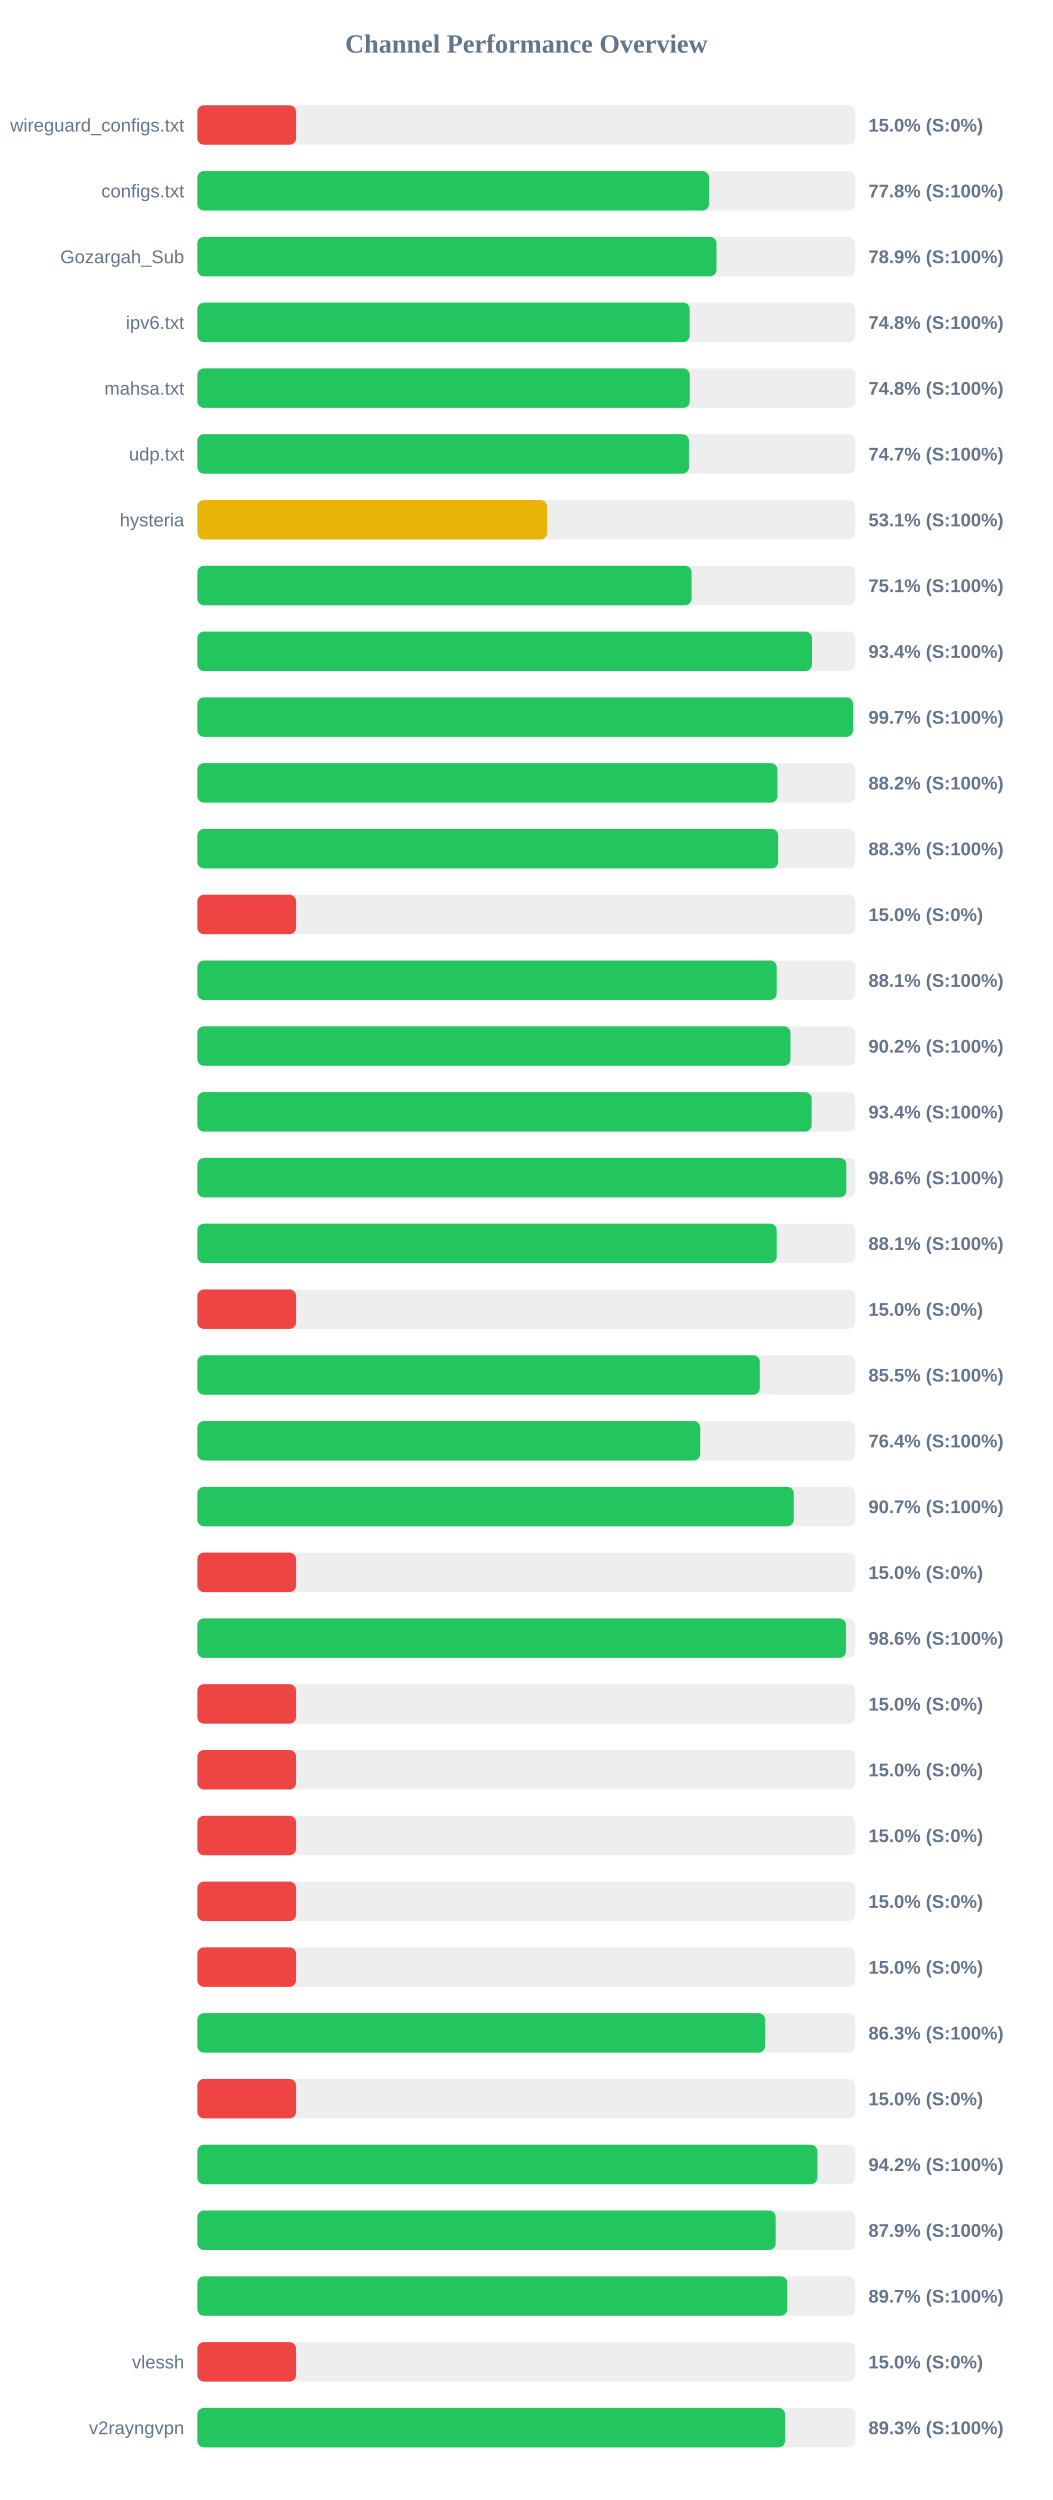
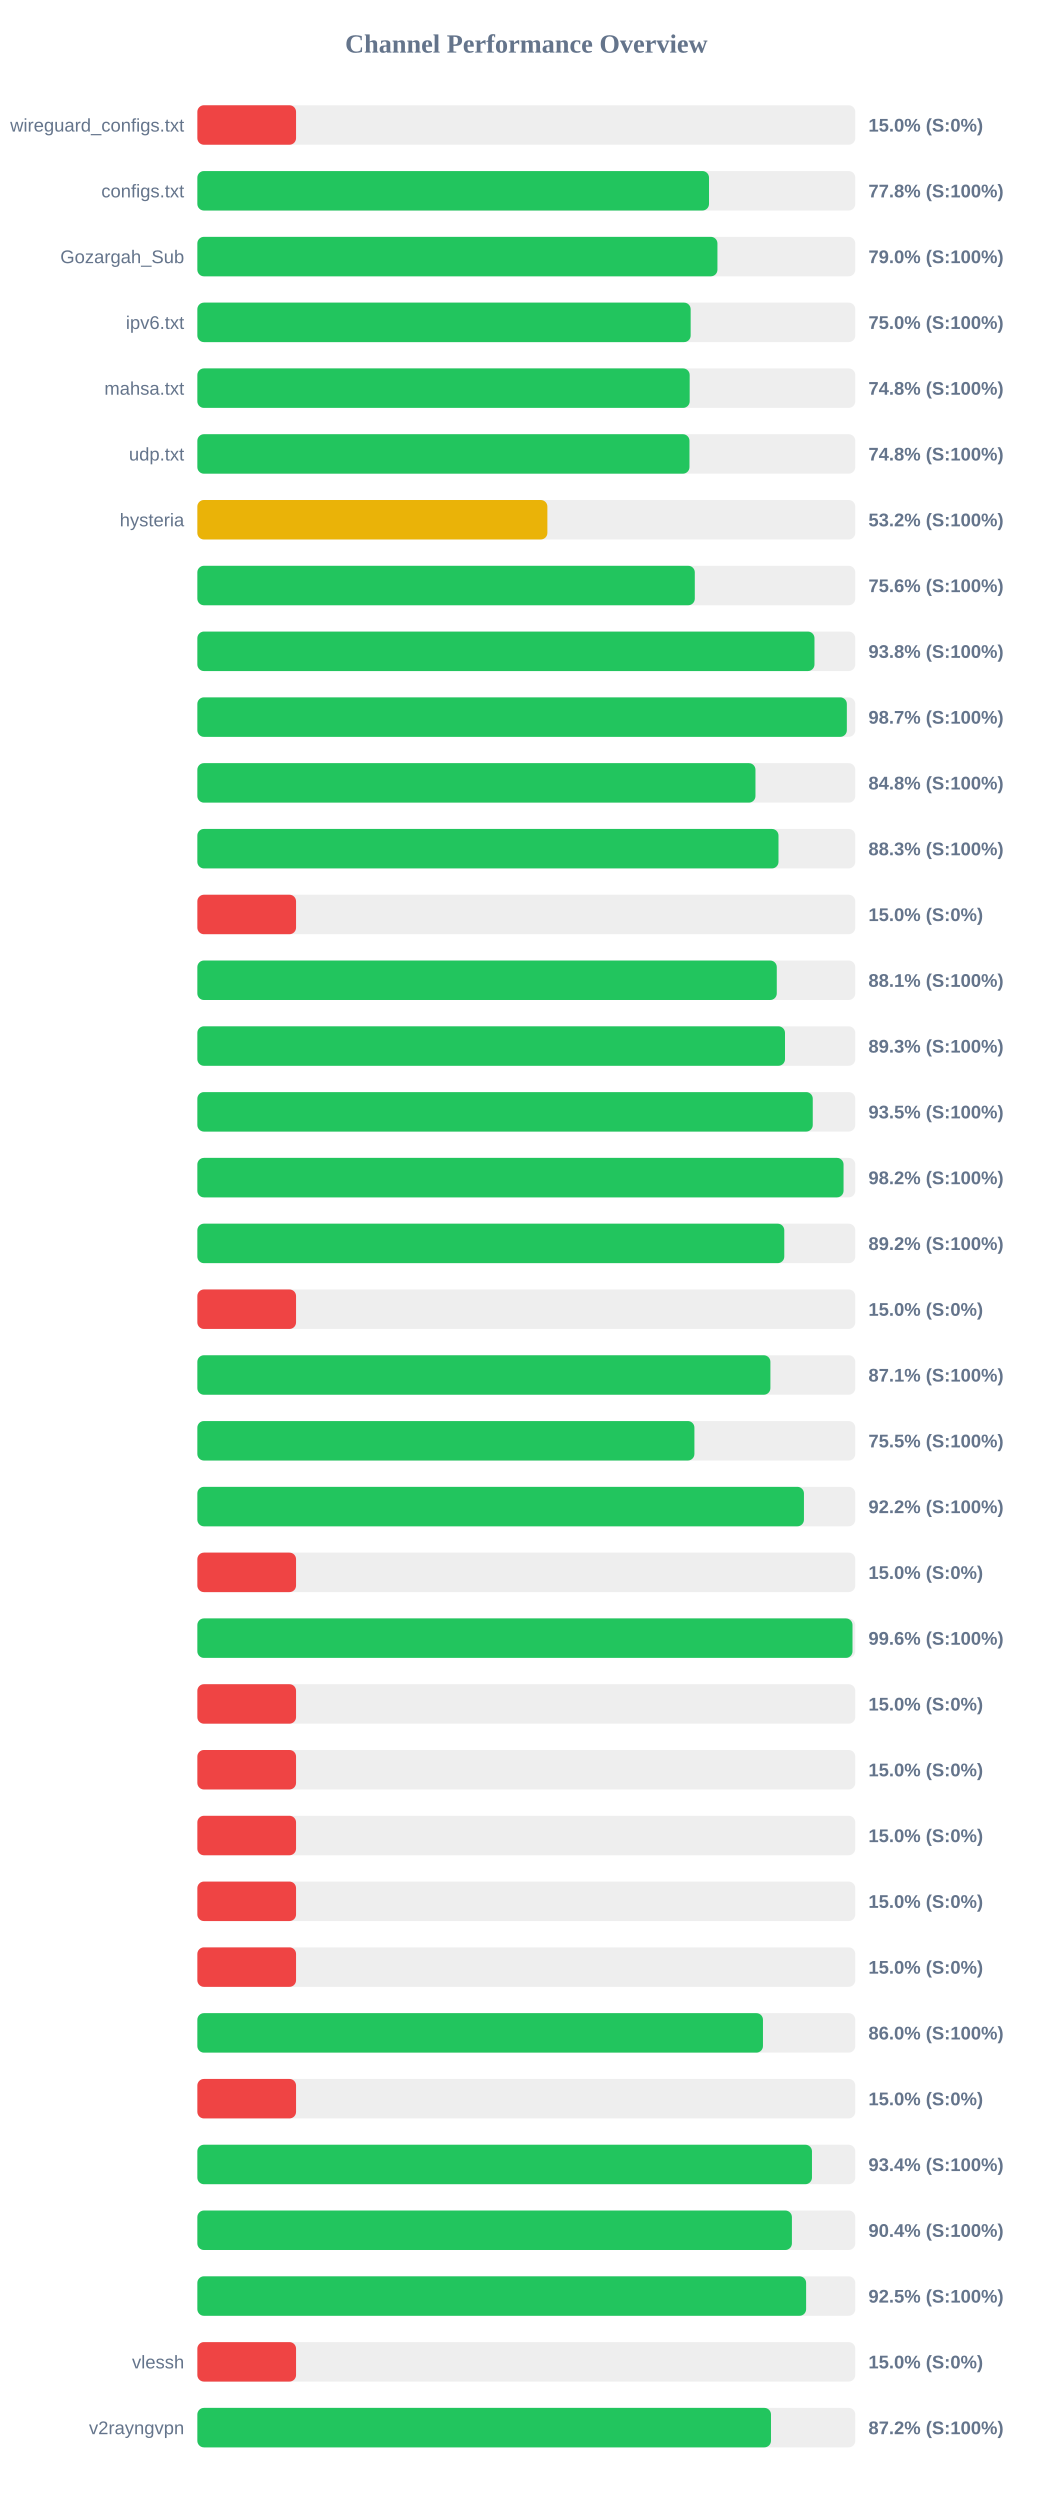
<svg xmlns="http://www.w3.org/2000/svg" width="800" height="1900" version="1.1">
  <style>
        .row { font: 14px Arial; fill: #64748b; }
        .score { font: bold 14px Arial; fill: #64748b; }
    </style>
  <text x="400" y="40" text-anchor="middle" font-size="20px" font-weight="bold" fill="#64748b">Channel Performance Overview</text>
  <rect x="150" y="80" width="500" height="30" fill="#eee" rx="5" />
  <rect x="150" y="80" width="75.0" height="30" fill="#ef4444" rx="5" />
  <text x="140" y="100" text-anchor="end" class="row">wireguard_configs.txt</text>
  <text x="660" y="100" text-anchor="start" class="score">15.0% (S:0%)</text>
  <rect x="150" y="130" width="500" height="30" fill="#eee" rx="5" />
  <rect x="150" y="130" width="388.85" height="30" fill="#22c55e" rx="5" />
  <text x="140" y="150" text-anchor="end" class="row">configs.txt</text>
  <text x="660" y="150" text-anchor="start" class="score">77.8% (S:100%)</text>
  <rect x="150" y="180" width="500" height="30" fill="#eee" rx="5" />
-   <rect x="150" y="180" width="394.55" height="30" fill="#22c55e" rx="5" />
+   <rect x="150" y="180" width="395.25" height="30" fill="#22c55e" rx="5" />
  <text x="140" y="200" text-anchor="end" class="row">Gozargah_Sub</text>
-   <text x="660" y="200" text-anchor="start" class="score">78.9% (S:100%)</text>
+   <text x="660" y="200" text-anchor="start" class="score">79.0% (S:100%)</text>
  <rect x="150" y="230" width="500" height="30" fill="#eee" rx="5" />
-   <rect x="150" y="230" width="374.15" height="30" fill="#22c55e" rx="5" />
+   <rect x="150" y="230" width="374.9" height="30" fill="#22c55e" rx="5" />
  <text x="140" y="250" text-anchor="end" class="row">ipv6.txt</text>
-   <text x="660" y="250" text-anchor="start" class="score">74.8% (S:100%)</text>
+   <text x="660" y="250" text-anchor="start" class="score">75.0% (S:100%)</text>
  <rect x="150" y="280" width="500" height="30" fill="#eee" rx="5" />
-   <rect x="150" y="280" width="374.2" height="30" fill="#22c55e" rx="5" />
+   <rect x="150" y="280" width="374.15" height="30" fill="#22c55e" rx="5" />
  <text x="140" y="300" text-anchor="end" class="row">mahsa.txt</text>
  <text x="660" y="300" text-anchor="start" class="score">74.8% (S:100%)</text>
  <rect x="150" y="330" width="500" height="30" fill="#eee" rx="5" />
-   <rect x="150" y="330" width="373.6" height="30" fill="#22c55e" rx="5" />
+   <rect x="150" y="330" width="374.0" height="30" fill="#22c55e" rx="5" />
  <text x="140" y="350" text-anchor="end" class="row">udp.txt</text>
-   <text x="660" y="350" text-anchor="start" class="score">74.7% (S:100%)</text>
+   <text x="660" y="350" text-anchor="start" class="score">74.8% (S:100%)</text>
  <rect x="150" y="380" width="500" height="30" fill="#eee" rx="5" />
-   <rect x="150" y="380" width="265.75" height="30" fill="#eab308" rx="5" />
+   <rect x="150" y="380" width="266.0" height="30" fill="#eab308" rx="5" />
  <text x="140" y="400" text-anchor="end" class="row">hysteria</text>
-   <text x="660" y="400" text-anchor="start" class="score">53.1% (S:100%)</text>
+   <text x="660" y="400" text-anchor="start" class="score">53.2% (S:100%)</text>
  <rect x="150" y="430" width="500" height="30" fill="#eee" rx="5" />
-   <rect x="150" y="430" width="375.6" height="30" fill="#22c55e" rx="5" />
+   <rect x="150" y="430" width="378.05" height="30" fill="#22c55e" rx="5" />
  <text x="140" y="450" text-anchor="end" class="row" />
-   <text x="660" y="450" text-anchor="start" class="score">75.1% (S:100%)</text>
+   <text x="660" y="450" text-anchor="start" class="score">75.6% (S:100%)</text>
  <rect x="150" y="480" width="500" height="30" fill="#eee" rx="5" />
-   <rect x="150" y="480" width="467.1" height="30" fill="#22c55e" rx="5" />
+   <rect x="150" y="480" width="469.0" height="30" fill="#22c55e" rx="5" />
  <text x="140" y="500" text-anchor="end" class="row" />
-   <text x="660" y="500" text-anchor="start" class="score">93.4% (S:100%)</text>
+   <text x="660" y="500" text-anchor="start" class="score">93.8% (S:100%)</text>
  <rect x="150" y="530" width="500" height="30" fill="#eee" rx="5" />
-   <rect x="150" y="530" width="498.3" height="30" fill="#22c55e" rx="5" />
+   <rect x="150" y="530" width="493.6" height="30" fill="#22c55e" rx="5" />
  <text x="140" y="550" text-anchor="end" class="row" />
-   <text x="660" y="550" text-anchor="start" class="score">99.7% (S:100%)</text>
+   <text x="660" y="550" text-anchor="start" class="score">98.7% (S:100%)</text>
  <rect x="150" y="580" width="500" height="30" fill="#eee" rx="5" />
-   <rect x="150" y="580" width="440.85" height="30" fill="#22c55e" rx="5" />
+   <rect x="150" y="580" width="424.15" height="30" fill="#22c55e" rx="5" />
  <text x="140" y="600" text-anchor="end" class="row" />
-   <text x="660" y="600" text-anchor="start" class="score">88.2% (S:100%)</text>
+   <text x="660" y="600" text-anchor="start" class="score">84.8% (S:100%)</text>
  <rect x="150" y="630" width="500" height="30" fill="#eee" rx="5" />
-   <rect x="150" y="630" width="441.4" height="30" fill="#22c55e" rx="5" />
+   <rect x="150" y="630" width="441.65" height="30" fill="#22c55e" rx="5" />
  <text x="140" y="650" text-anchor="end" class="row" />
  <text x="660" y="650" text-anchor="start" class="score">88.3% (S:100%)</text>
  <rect x="150" y="680" width="500" height="30" fill="#eee" rx="5" />
  <rect x="150" y="680" width="75.0" height="30" fill="#ef4444" rx="5" />
  <text x="140" y="700" text-anchor="end" class="row" />
  <text x="660" y="700" text-anchor="start" class="score">15.0% (S:0%)</text>
  <rect x="150" y="730" width="500" height="30" fill="#eee" rx="5" />
-   <rect x="150" y="730" width="440.3" height="30" fill="#22c55e" rx="5" />
+   <rect x="150" y="730" width="440.35" height="30" fill="#22c55e" rx="5" />
  <text x="140" y="750" text-anchor="end" class="row" />
  <text x="660" y="750" text-anchor="start" class="score">88.1% (S:100%)</text>
  <rect x="150" y="780" width="500" height="30" fill="#eee" rx="5" />
-   <rect x="150" y="780" width="450.75" height="30" fill="#22c55e" rx="5" />
+   <rect x="150" y="780" width="446.6" height="30" fill="#22c55e" rx="5" />
  <text x="140" y="800" text-anchor="end" class="row" />
-   <text x="660" y="800" text-anchor="start" class="score">90.2% (S:100%)</text>
+   <text x="660" y="800" text-anchor="start" class="score">89.3% (S:100%)</text>
  <rect x="150" y="830" width="500" height="30" fill="#eee" rx="5" />
-   <rect x="150" y="830" width="466.85" height="30" fill="#22c55e" rx="5" />
+   <rect x="150" y="830" width="467.7" height="30" fill="#22c55e" rx="5" />
  <text x="140" y="850" text-anchor="end" class="row" />
-   <text x="660" y="850" text-anchor="start" class="score">93.4% (S:100%)</text>
+   <text x="660" y="850" text-anchor="start" class="score">93.5% (S:100%)</text>
  <rect x="150" y="880" width="500" height="30" fill="#eee" rx="5" />
-   <rect x="150" y="880" width="493.2" height="30" fill="#22c55e" rx="5" />
+   <rect x="150" y="880" width="491.1" height="30" fill="#22c55e" rx="5" />
  <text x="140" y="900" text-anchor="end" class="row" />
-   <text x="660" y="900" text-anchor="start" class="score">98.6% (S:100%)</text>
+   <text x="660" y="900" text-anchor="start" class="score">98.2% (S:100%)</text>
  <rect x="150" y="930" width="500" height="30" fill="#eee" rx="5" />
-   <rect x="150" y="930" width="440.3" height="30" fill="#22c55e" rx="5" />
+   <rect x="150" y="930" width="446.05" height="30" fill="#22c55e" rx="5" />
  <text x="140" y="950" text-anchor="end" class="row" />
-   <text x="660" y="950" text-anchor="start" class="score">88.1% (S:100%)</text>
+   <text x="660" y="950" text-anchor="start" class="score">89.2% (S:100%)</text>
  <rect x="150" y="980" width="500" height="30" fill="#eee" rx="5" />
  <rect x="150" y="980" width="75.0" height="30" fill="#ef4444" rx="5" />
  <text x="140" y="1000" text-anchor="end" class="row" />
  <text x="660" y="1000" text-anchor="start" class="score">15.0% (S:0%)</text>
  <rect x="150" y="1030" width="500" height="30" fill="#eee" rx="5" />
-   <rect x="150" y="1030" width="427.45" height="30" fill="#22c55e" rx="5" />
+   <rect x="150" y="1030" width="435.5" height="30" fill="#22c55e" rx="5" />
  <text x="140" y="1050" text-anchor="end" class="row" />
-   <text x="660" y="1050" text-anchor="start" class="score">85.5% (S:100%)</text>
+   <text x="660" y="1050" text-anchor="start" class="score">87.1% (S:100%)</text>
  <rect x="150" y="1080" width="500" height="30" fill="#eee" rx="5" />
-   <rect x="150" y="1080" width="382.15" height="30" fill="#22c55e" rx="5" />
+   <rect x="150" y="1080" width="377.75" height="30" fill="#22c55e" rx="5" />
  <text x="140" y="1100" text-anchor="end" class="row" />
-   <text x="660" y="1100" text-anchor="start" class="score">76.4% (S:100%)</text>
+   <text x="660" y="1100" text-anchor="start" class="score">75.5% (S:100%)</text>
  <rect x="150" y="1130" width="500" height="30" fill="#eee" rx="5" />
-   <rect x="150" y="1130" width="453.3" height="30" fill="#22c55e" rx="5" />
+   <rect x="150" y="1130" width="461.0" height="30" fill="#22c55e" rx="5" />
  <text x="140" y="1150" text-anchor="end" class="row" />
-   <text x="660" y="1150" text-anchor="start" class="score">90.7% (S:100%)</text>
+   <text x="660" y="1150" text-anchor="start" class="score">92.2% (S:100%)</text>
  <rect x="150" y="1180" width="500" height="30" fill="#eee" rx="5" />
  <rect x="150" y="1180" width="75.0" height="30" fill="#ef4444" rx="5" />
  <text x="140" y="1200" text-anchor="end" class="row" />
  <text x="660" y="1200" text-anchor="start" class="score">15.0% (S:0%)</text>
  <rect x="150" y="1230" width="500" height="30" fill="#eee" rx="5" />
-   <rect x="150" y="1230" width="492.9" height="30" fill="#22c55e" rx="5" />
+   <rect x="150" y="1230" width="497.9" height="30" fill="#22c55e" rx="5" />
  <text x="140" y="1250" text-anchor="end" class="row" />
-   <text x="660" y="1250" text-anchor="start" class="score">98.6% (S:100%)</text>
+   <text x="660" y="1250" text-anchor="start" class="score">99.6% (S:100%)</text>
  <rect x="150" y="1280" width="500" height="30" fill="#eee" rx="5" />
  <rect x="150" y="1280" width="75.0" height="30" fill="#ef4444" rx="5" />
  <text x="140" y="1300" text-anchor="end" class="row" />
  <text x="660" y="1300" text-anchor="start" class="score">15.0% (S:0%)</text>
  <rect x="150" y="1330" width="500" height="30" fill="#eee" rx="5" />
  <rect x="150" y="1330" width="75.0" height="30" fill="#ef4444" rx="5" />
  <text x="140" y="1350" text-anchor="end" class="row" />
  <text x="660" y="1350" text-anchor="start" class="score">15.0% (S:0%)</text>
  <rect x="150" y="1380" width="500" height="30" fill="#eee" rx="5" />
  <rect x="150" y="1380" width="75.0" height="30" fill="#ef4444" rx="5" />
  <text x="140" y="1400" text-anchor="end" class="row" />
  <text x="660" y="1400" text-anchor="start" class="score">15.0% (S:0%)</text>
  <rect x="150" y="1430" width="500" height="30" fill="#eee" rx="5" />
  <rect x="150" y="1430" width="75.0" height="30" fill="#ef4444" rx="5" />
  <text x="140" y="1450" text-anchor="end" class="row" />
  <text x="660" y="1450" text-anchor="start" class="score">15.0% (S:0%)</text>
  <rect x="150" y="1480" width="500" height="30" fill="#eee" rx="5" />
  <rect x="150" y="1480" width="75.0" height="30" fill="#ef4444" rx="5" />
  <text x="140" y="1500" text-anchor="end" class="row" />
  <text x="660" y="1500" text-anchor="start" class="score">15.0% (S:0%)</text>
  <rect x="150" y="1530" width="500" height="30" fill="#eee" rx="5" />
-   <rect x="150" y="1530" width="431.5" height="30" fill="#22c55e" rx="5" />
+   <rect x="150" y="1530" width="429.85" height="30" fill="#22c55e" rx="5" />
  <text x="140" y="1550" text-anchor="end" class="row" />
-   <text x="660" y="1550" text-anchor="start" class="score">86.3% (S:100%)</text>
+   <text x="660" y="1550" text-anchor="start" class="score">86.0% (S:100%)</text>
  <rect x="150" y="1580" width="500" height="30" fill="#eee" rx="5" />
  <rect x="150" y="1580" width="75.0" height="30" fill="#ef4444" rx="5" />
  <text x="140" y="1600" text-anchor="end" class="row" />
  <text x="660" y="1600" text-anchor="start" class="score">15.0% (S:0%)</text>
  <rect x="150" y="1630" width="500" height="30" fill="#eee" rx="5" />
-   <rect x="150" y="1630" width="471.2" height="30" fill="#22c55e" rx="5" />
+   <rect x="150" y="1630" width="467.1" height="30" fill="#22c55e" rx="5" />
  <text x="140" y="1650" text-anchor="end" class="row" />
-   <text x="660" y="1650" text-anchor="start" class="score">94.2% (S:100%)</text>
+   <text x="660" y="1650" text-anchor="start" class="score">93.4% (S:100%)</text>
  <rect x="150" y="1680" width="500" height="30" fill="#eee" rx="5" />
-   <rect x="150" y="1680" width="439.5" height="30" fill="#22c55e" rx="5" />
+   <rect x="150" y="1680" width="451.85" height="30" fill="#22c55e" rx="5" />
  <text x="140" y="1700" text-anchor="end" class="row" />
-   <text x="660" y="1700" text-anchor="start" class="score">87.9% (S:100%)</text>
+   <text x="660" y="1700" text-anchor="start" class="score">90.4% (S:100%)</text>
  <rect x="150" y="1730" width="500" height="30" fill="#eee" rx="5" />
-   <rect x="150" y="1730" width="448.3" height="30" fill="#22c55e" rx="5" />
+   <rect x="150" y="1730" width="462.65" height="30" fill="#22c55e" rx="5" />
  <text x="140" y="1750" text-anchor="end" class="row" />
-   <text x="660" y="1750" text-anchor="start" class="score">89.7% (S:100%)</text>
+   <text x="660" y="1750" text-anchor="start" class="score">92.5% (S:100%)</text>
  <rect x="150" y="1780" width="500" height="30" fill="#eee" rx="5" />
  <rect x="150" y="1780" width="75.0" height="30" fill="#ef4444" rx="5" />
  <text x="140" y="1800" text-anchor="end" class="row">vlessh</text>
  <text x="660" y="1800" text-anchor="start" class="score">15.0% (S:0%)</text>
  <rect x="150" y="1830" width="500" height="30" fill="#eee" rx="5" />
-   <rect x="150" y="1830" width="446.65" height="30" fill="#22c55e" rx="5" />
+   <rect x="150" y="1830" width="435.95" height="30" fill="#22c55e" rx="5" />
  <text x="140" y="1850" text-anchor="end" class="row">v2rayngvpn</text>
-   <text x="660" y="1850" text-anchor="start" class="score">89.3% (S:100%)</text>
+   <text x="660" y="1850" text-anchor="start" class="score">87.2% (S:100%)</text>
</svg>
